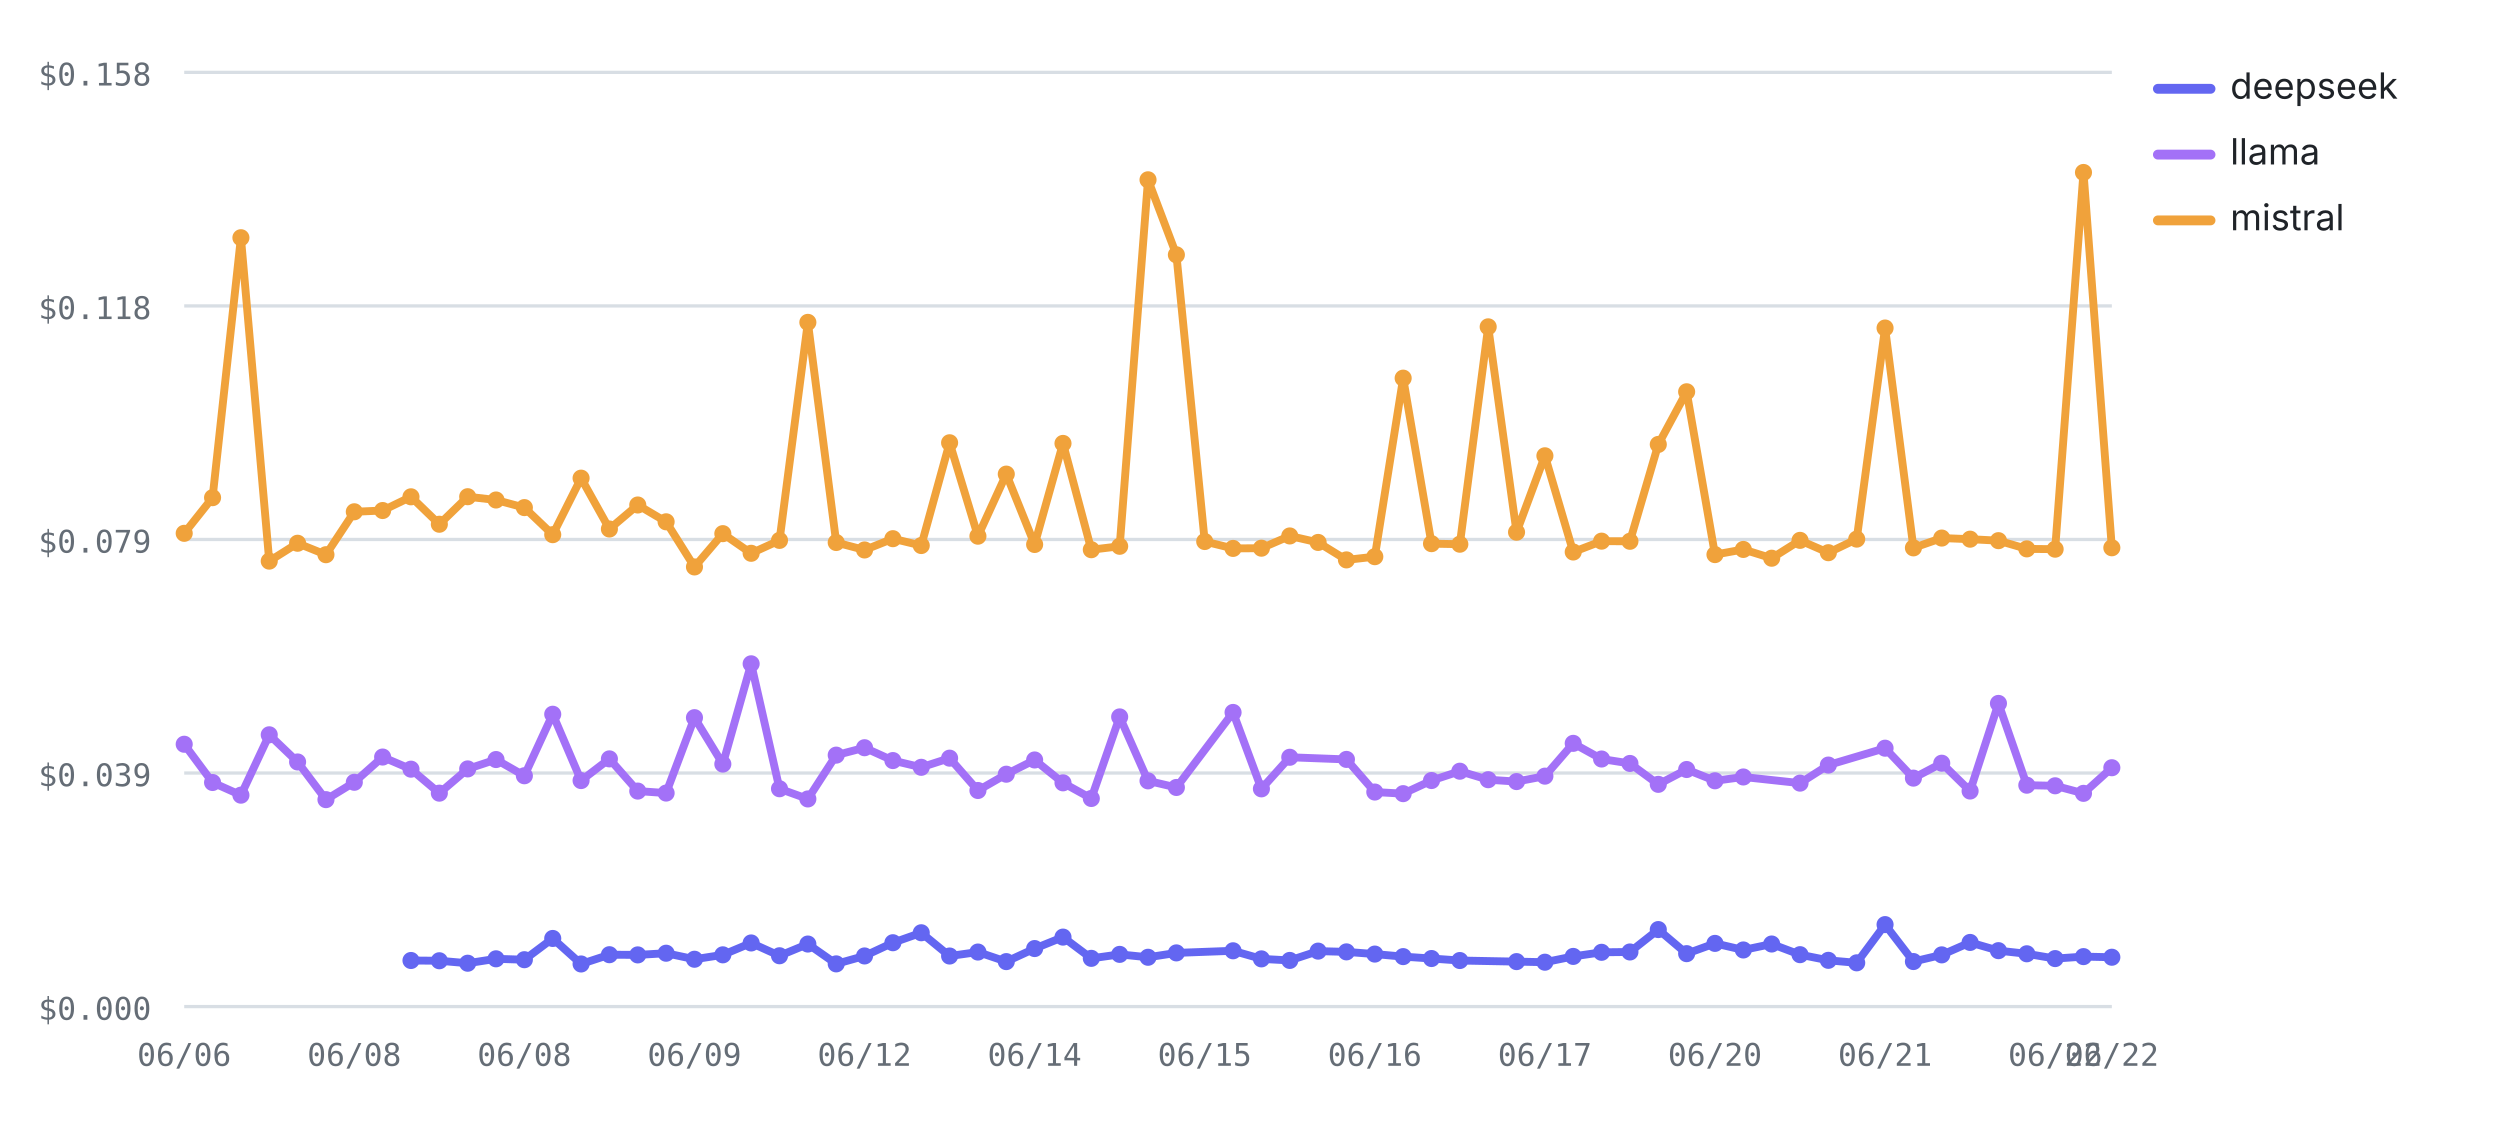
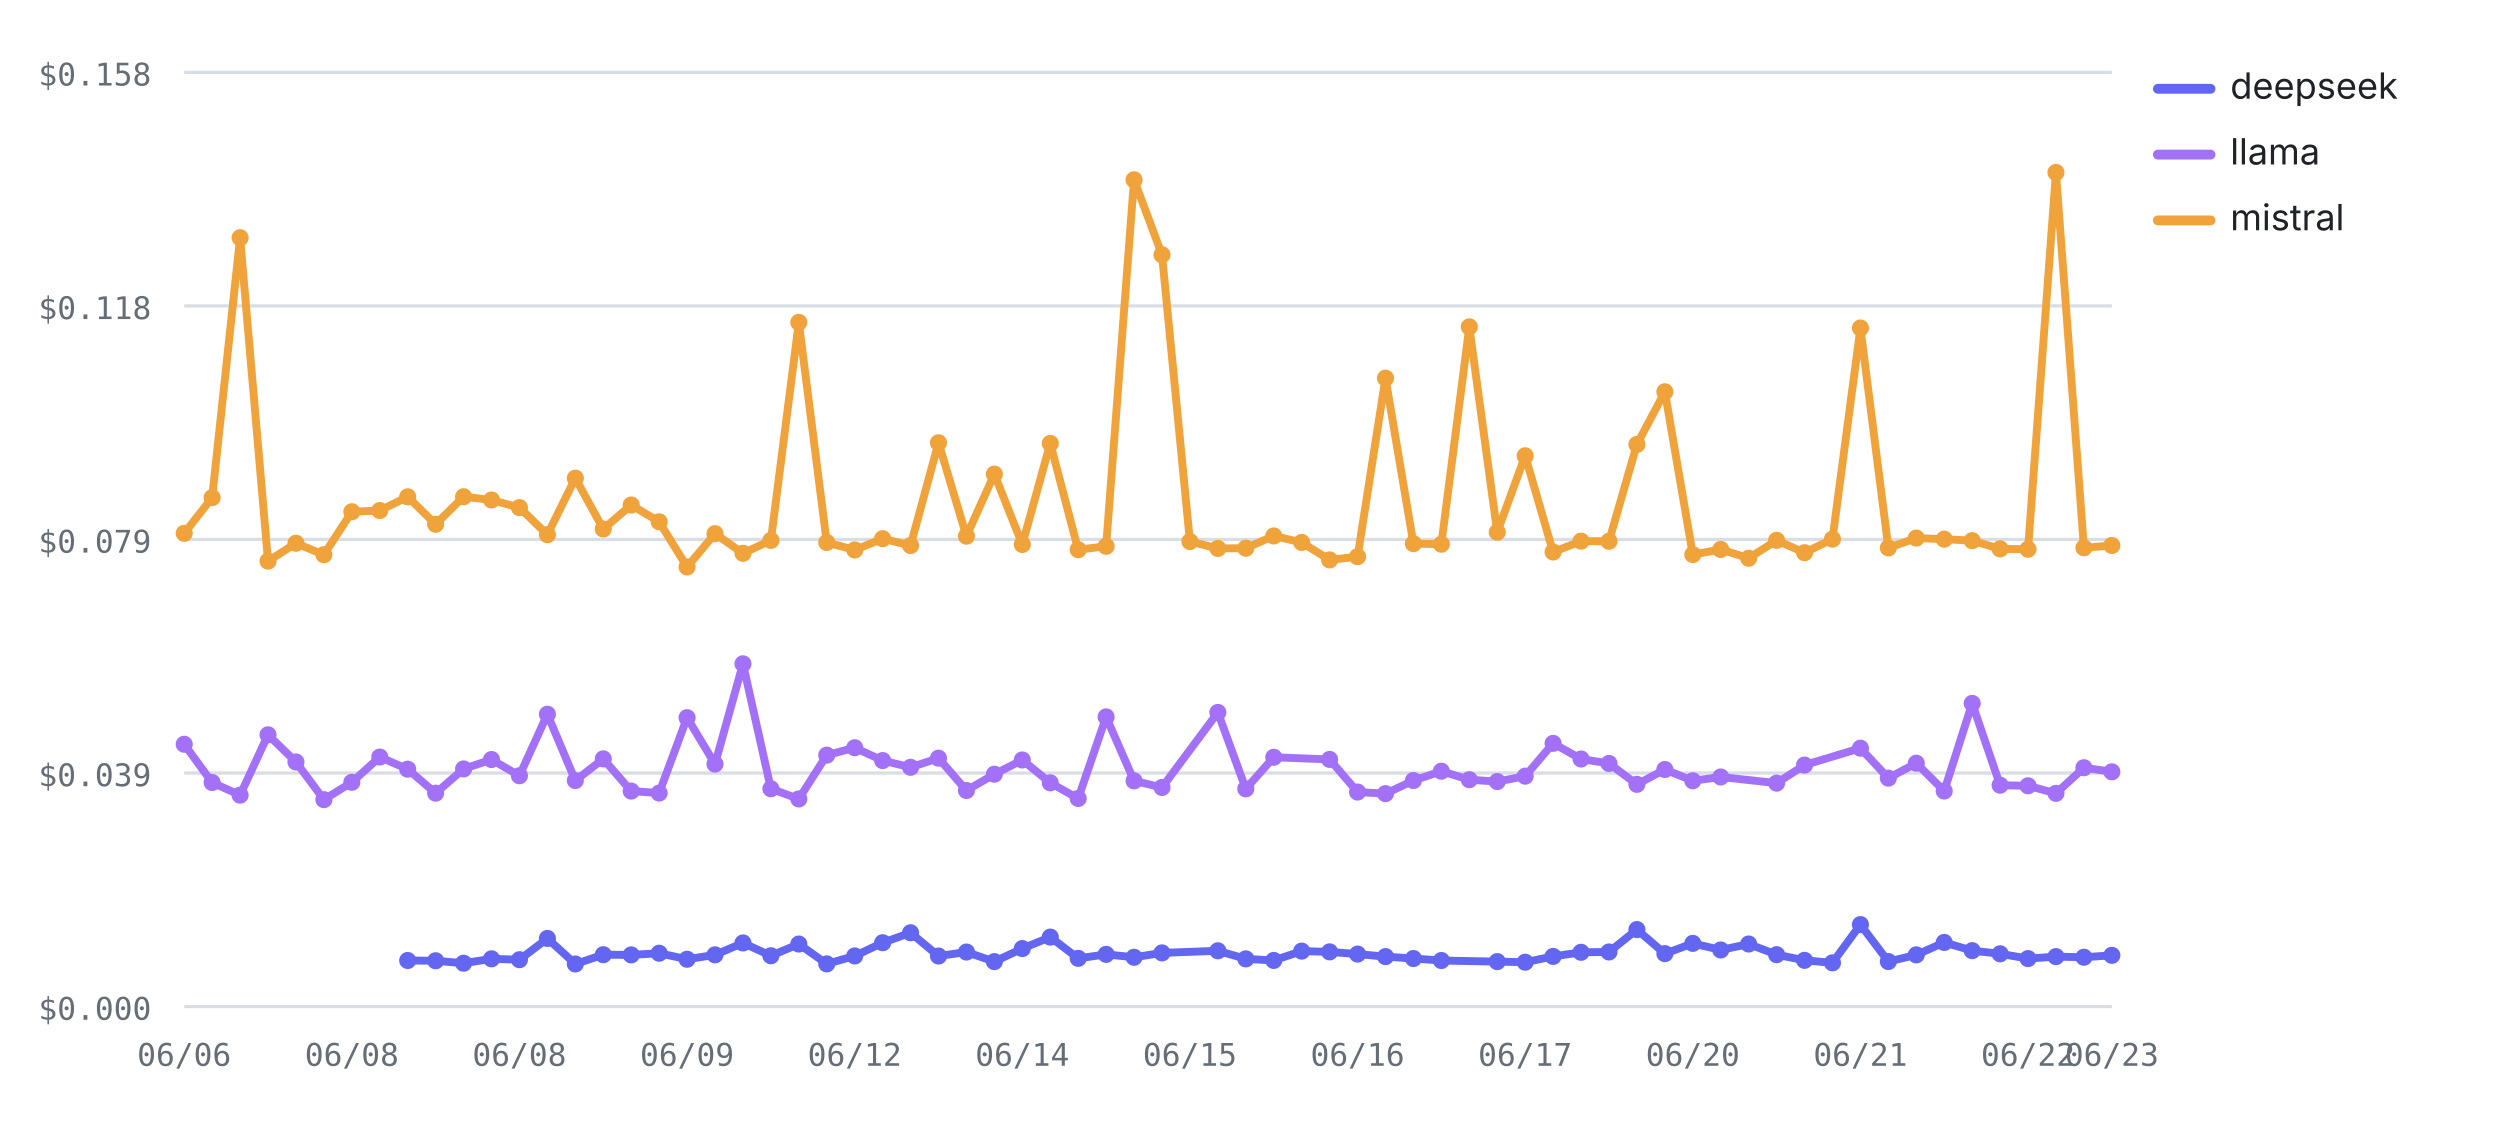
<svg xmlns="http://www.w3.org/2000/svg" viewBox="0 0 760 348" width="760" height="348" role="img" aria-label="Cost per test by provider over runs — mistral highest, deepseek lowest" font-family="-apple-system,BlinkMacSystemFont,'Segoe UI',system-ui,sans-serif">
  <line x1="56" y1="306" x2="642" y2="306" stroke="#d8dee4" stroke-width="1" />
  <text x="46" y="310" font-size="9.5" font-weight="400" text-anchor="end" fill="#656d76" font-family="ui-monospace,SFMono-Regular,Menlo,monospace">$0.000</text>
  <line x1="56" y1="235" x2="642" y2="235" stroke="#d8dee4" stroke-width="1" />
  <text x="46" y="239" font-size="9.5" font-weight="400" text-anchor="end" fill="#656d76" font-family="ui-monospace,SFMono-Regular,Menlo,monospace">$0.039</text>
  <line x1="56" y1="164" x2="642" y2="164" stroke="#d8dee4" stroke-width="1" />
  <text x="46" y="168" font-size="9.5" font-weight="400" text-anchor="end" fill="#656d76" font-family="ui-monospace,SFMono-Regular,Menlo,monospace">$0.079</text>
  <line x1="56" y1="93" x2="642" y2="93" stroke="#d8dee4" stroke-width="1" />
  <text x="46" y="97" font-size="9.5" font-weight="400" text-anchor="end" fill="#656d76" font-family="ui-monospace,SFMono-Regular,Menlo,monospace">$0.118</text>
  <line x1="56" y1="22" x2="642" y2="22" stroke="#d8dee4" stroke-width="1" />
  <text x="46" y="26" font-size="9.5" font-weight="400" text-anchor="end" fill="#656d76" font-family="ui-monospace,SFMono-Regular,Menlo,monospace">$0.158</text>
  <text x="56" y="324" font-size="9.5" font-weight="400" text-anchor="middle" fill="#656d76" font-family="ui-monospace,SFMono-Regular,Menlo,monospace">06/06</text>
-   <text x="107.71" y="324" font-size="9.5" font-weight="400" text-anchor="middle" fill="#656d76" font-family="ui-monospace,SFMono-Regular,Menlo,monospace">06/08</text>
-   <text x="159.41" y="324" font-size="9.5" font-weight="400" text-anchor="middle" fill="#656d76" font-family="ui-monospace,SFMono-Regular,Menlo,monospace">06/08</text>
-   <text x="211.12" y="324" font-size="9.5" font-weight="400" text-anchor="middle" fill="#656d76" font-family="ui-monospace,SFMono-Regular,Menlo,monospace">06/09</text>
-   <text x="262.82" y="324" font-size="9.5" font-weight="400" text-anchor="middle" fill="#656d76" font-family="ui-monospace,SFMono-Regular,Menlo,monospace">06/12</text>
-   <text x="314.53" y="324" font-size="9.5" font-weight="400" text-anchor="middle" fill="#656d76" font-family="ui-monospace,SFMono-Regular,Menlo,monospace">06/14</text>
-   <text x="366.24" y="324" font-size="9.5" font-weight="400" text-anchor="middle" fill="#656d76" font-family="ui-monospace,SFMono-Regular,Menlo,monospace">06/15</text>
-   <text x="417.94" y="324" font-size="9.5" font-weight="400" text-anchor="middle" fill="#656d76" font-family="ui-monospace,SFMono-Regular,Menlo,monospace">06/16</text>
-   <text x="469.65" y="324" font-size="9.5" font-weight="400" text-anchor="middle" fill="#656d76" font-family="ui-monospace,SFMono-Regular,Menlo,monospace">06/17</text>
-   <text x="521.35" y="324" font-size="9.5" font-weight="400" text-anchor="middle" fill="#656d76" font-family="ui-monospace,SFMono-Regular,Menlo,monospace">06/20</text>
-   <text x="573.06" y="324" font-size="9.5" font-weight="400" text-anchor="middle" fill="#656d76" font-family="ui-monospace,SFMono-Regular,Menlo,monospace">06/21</text>
-   <text x="624.76" y="324" font-size="9.5" font-weight="400" text-anchor="middle" fill="#656d76" font-family="ui-monospace,SFMono-Regular,Menlo,monospace">06/22</text>
-   <text x="642" y="324" font-size="9.5" font-weight="400" text-anchor="middle" fill="#656d76" font-family="ui-monospace,SFMono-Regular,Menlo,monospace">06/22</text>
-   <polyline fill="none" stroke="#6366F1" stroke-width="2.4" stroke-linejoin="round" stroke-linecap="round" points="124.94,291.99 133.56,292.07 142.18,292.82 150.79,291.48 159.41,291.75 168.03,285.29 176.65,293.05 185.26,290.23 193.88,290.29 202.5,289.78 211.12,291.61 219.74,290.27 228.35,286.66 236.97,290.55 245.59,286.99 254.21,293.02 262.82,290.61 271.44,286.59 280.06,283.56 288.68,290.63 297.29,289.42 305.91,292.33 314.53,288.36 323.15,284.88 331.76,291.34 340.38,290.13 349,291.01 357.62,289.68 374.85,289.04 383.47,291.5 392.09,291.97 400.71,289.14 409.32,289.37 417.94,290.04 426.56,290.81 435.18,291.39 443.79,292 461.03,292.33 469.65,292.51 478.26,290.75 486.88,289.5 495.5,289.4 504.12,282.59 512.74,289.91 521.35,286.79 529.97,288.79 538.59,286.98 547.21,290.22 555.82,291.94 564.44,292.7 573.06,281.08 581.68,292.31 590.29,290.28 598.91,286.5 607.53,289 616.15,289.95 624.76,291.41 633.38,290.81 642,291" />
-   <circle cx="124.94" cy="291.99" r="2.6" fill="#6366F1" />
-   <circle cx="133.56" cy="292.07" r="2.6" fill="#6366F1" />
-   <circle cx="142.18" cy="292.82" r="2.6" fill="#6366F1" />
-   <circle cx="150.79" cy="291.48" r="2.6" fill="#6366F1" />
-   <circle cx="159.41" cy="291.75" r="2.6" fill="#6366F1" />
-   <circle cx="168.03" cy="285.29" r="2.6" fill="#6366F1" />
-   <circle cx="176.65" cy="293.05" r="2.6" fill="#6366F1" />
-   <circle cx="185.26" cy="290.23" r="2.6" fill="#6366F1" />
-   <circle cx="193.88" cy="290.29" r="2.6" fill="#6366F1" />
-   <circle cx="202.5" cy="289.78" r="2.6" fill="#6366F1" />
-   <circle cx="211.12" cy="291.61" r="2.6" fill="#6366F1" />
-   <circle cx="219.74" cy="290.27" r="2.6" fill="#6366F1" />
-   <circle cx="228.35" cy="286.66" r="2.6" fill="#6366F1" />
-   <circle cx="236.97" cy="290.55" r="2.6" fill="#6366F1" />
-   <circle cx="245.59" cy="286.99" r="2.6" fill="#6366F1" />
-   <circle cx="254.21" cy="293.02" r="2.6" fill="#6366F1" />
-   <circle cx="262.82" cy="290.61" r="2.6" fill="#6366F1" />
-   <circle cx="271.44" cy="286.59" r="2.6" fill="#6366F1" />
-   <circle cx="280.06" cy="283.56" r="2.6" fill="#6366F1" />
-   <circle cx="288.68" cy="290.63" r="2.6" fill="#6366F1" />
-   <circle cx="297.29" cy="289.42" r="2.6" fill="#6366F1" />
-   <circle cx="305.91" cy="292.33" r="2.6" fill="#6366F1" />
-   <circle cx="314.53" cy="288.36" r="2.6" fill="#6366F1" />
-   <circle cx="323.15" cy="284.88" r="2.6" fill="#6366F1" />
-   <circle cx="331.76" cy="291.34" r="2.6" fill="#6366F1" />
-   <circle cx="340.38" cy="290.13" r="2.6" fill="#6366F1" />
-   <circle cx="349" cy="291.01" r="2.6" fill="#6366F1" />
-   <circle cx="357.62" cy="289.68" r="2.6" fill="#6366F1" />
-   <circle cx="374.85" cy="289.04" r="2.6" fill="#6366F1" />
-   <circle cx="383.47" cy="291.5" r="2.6" fill="#6366F1" />
-   <circle cx="392.09" cy="291.97" r="2.6" fill="#6366F1" />
-   <circle cx="400.71" cy="289.14" r="2.6" fill="#6366F1" />
-   <circle cx="409.32" cy="289.37" r="2.6" fill="#6366F1" />
-   <circle cx="417.94" cy="290.04" r="2.6" fill="#6366F1" />
-   <circle cx="426.56" cy="290.81" r="2.6" fill="#6366F1" />
-   <circle cx="435.18" cy="291.39" r="2.6" fill="#6366F1" />
-   <circle cx="443.79" cy="292" r="2.6" fill="#6366F1" />
-   <circle cx="461.03" cy="292.33" r="2.6" fill="#6366F1" />
-   <circle cx="469.65" cy="292.51" r="2.6" fill="#6366F1" />
-   <circle cx="478.26" cy="290.75" r="2.6" fill="#6366F1" />
-   <circle cx="486.88" cy="289.5" r="2.6" fill="#6366F1" />
-   <circle cx="495.5" cy="289.4" r="2.6" fill="#6366F1" />
-   <circle cx="504.12" cy="282.59" r="2.6" fill="#6366F1" />
-   <circle cx="512.74" cy="289.91" r="2.6" fill="#6366F1" />
-   <circle cx="521.35" cy="286.79" r="2.6" fill="#6366F1" />
-   <circle cx="529.97" cy="288.79" r="2.6" fill="#6366F1" />
-   <circle cx="538.59" cy="286.98" r="2.6" fill="#6366F1" />
-   <circle cx="547.21" cy="290.22" r="2.6" fill="#6366F1" />
-   <circle cx="555.82" cy="291.94" r="2.6" fill="#6366F1" />
-   <circle cx="564.44" cy="292.7" r="2.6" fill="#6366F1" />
-   <circle cx="573.06" cy="281.08" r="2.6" fill="#6366F1" />
-   <circle cx="581.68" cy="292.31" r="2.6" fill="#6366F1" />
-   <circle cx="590.29" cy="290.28" r="2.6" fill="#6366F1" />
-   <circle cx="598.91" cy="286.5" r="2.6" fill="#6366F1" />
-   <circle cx="607.53" cy="289" r="2.6" fill="#6366F1" />
-   <circle cx="616.15" cy="289.95" r="2.6" fill="#6366F1" />
-   <circle cx="624.76" cy="291.41" r="2.6" fill="#6366F1" />
-   <circle cx="633.38" cy="290.81" r="2.6" fill="#6366F1" />
-   <circle cx="642" cy="291" r="2.6" fill="#6366F1" />
-   <polyline fill="none" stroke="#A371F7" stroke-width="2.4" stroke-linejoin="round" stroke-linecap="round" points="56,226.25 64.62,237.88 73.24,241.73 81.85,223.38 90.47,231.64 99.09,243.09 107.71,237.81 116.32,230.14 124.94,233.83 133.56,241.12 142.18,233.75 150.79,230.9 159.41,235.83 168.03,217.13 176.65,237.29 185.26,230.7 193.88,240.49 202.5,241.09 211.12,218.17 219.74,232.28 228.35,201.8 236.97,239.78 245.59,242.88 254.21,229.56 262.82,227.31 271.44,231.21 280.06,233.26 288.68,230.48 297.29,240.31 305.91,235.36 314.53,231.03 323.15,237.98 331.76,242.74 340.38,217.94 349,237.38 357.62,239.39 374.85,216.58 383.47,239.81 392.09,230.21 409.32,230.86 417.94,240.78 426.56,241.27 435.18,237.28 443.79,234.45 452.41,237.03 461.03,237.6 469.65,235.95 478.26,225.98 486.88,230.74 495.5,232.09 504.12,238.44 512.74,233.93 521.35,237.36 529.97,236.2 547.21,238.07 555.82,232.58 573.06,227.45 581.68,236.55 590.29,232.02 598.91,240.47 607.53,213.84 616.15,238.7 624.76,238.88 633.38,241.18 642,233.39" />
+   <text x="106.96" y="324" font-size="9.5" font-weight="400" text-anchor="middle" fill="#656d76" font-family="ui-monospace,SFMono-Regular,Menlo,monospace">06/08</text>
+   <text x="157.91" y="324" font-size="9.5" font-weight="400" text-anchor="middle" fill="#656d76" font-family="ui-monospace,SFMono-Regular,Menlo,monospace">06/08</text>
+   <text x="208.87" y="324" font-size="9.5" font-weight="400" text-anchor="middle" fill="#656d76" font-family="ui-monospace,SFMono-Regular,Menlo,monospace">06/09</text>
+   <text x="259.83" y="324" font-size="9.5" font-weight="400" text-anchor="middle" fill="#656d76" font-family="ui-monospace,SFMono-Regular,Menlo,monospace">06/12</text>
+   <text x="310.78" y="324" font-size="9.5" font-weight="400" text-anchor="middle" fill="#656d76" font-family="ui-monospace,SFMono-Regular,Menlo,monospace">06/14</text>
+   <text x="361.74" y="324" font-size="9.5" font-weight="400" text-anchor="middle" fill="#656d76" font-family="ui-monospace,SFMono-Regular,Menlo,monospace">06/15</text>
+   <text x="412.7" y="324" font-size="9.5" font-weight="400" text-anchor="middle" fill="#656d76" font-family="ui-monospace,SFMono-Regular,Menlo,monospace">06/16</text>
+   <text x="463.65" y="324" font-size="9.5" font-weight="400" text-anchor="middle" fill="#656d76" font-family="ui-monospace,SFMono-Regular,Menlo,monospace">06/17</text>
+   <text x="514.61" y="324" font-size="9.5" font-weight="400" text-anchor="middle" fill="#656d76" font-family="ui-monospace,SFMono-Regular,Menlo,monospace">06/20</text>
+   <text x="565.57" y="324" font-size="9.5" font-weight="400" text-anchor="middle" fill="#656d76" font-family="ui-monospace,SFMono-Regular,Menlo,monospace">06/21</text>
+   <text x="616.52" y="324" font-size="9.5" font-weight="400" text-anchor="middle" fill="#656d76" font-family="ui-monospace,SFMono-Regular,Menlo,monospace">06/22</text>
+   <text x="642" y="324" font-size="9.5" font-weight="400" text-anchor="middle" fill="#656d76" font-family="ui-monospace,SFMono-Regular,Menlo,monospace">06/23</text>
+   <polyline fill="none" stroke="#6366F1" stroke-width="2.4" stroke-linejoin="round" stroke-linecap="round" points="123.94,291.99 132.43,292.07 140.93,292.82 149.42,291.48 157.91,291.75 166.41,285.29 174.9,293.05 183.39,290.23 191.88,290.29 200.38,289.78 208.87,291.61 217.36,290.27 225.86,286.66 234.35,290.55 242.84,286.99 251.33,293.02 259.83,290.61 268.32,286.59 276.81,283.56 285.3,290.63 293.8,289.42 302.29,292.33 310.78,288.36 319.28,284.88 327.77,291.34 336.26,290.13 344.75,291.01 353.25,289.68 370.23,289.04 378.72,291.5 387.22,291.97 395.71,289.14 404.2,289.37 412.7,290.04 421.19,290.81 429.68,291.39 438.17,292 455.16,292.33 463.65,292.51 472.14,290.75 480.64,289.5 489.13,289.4 497.62,282.59 506.12,289.91 514.61,286.79 523.1,288.79 531.59,286.98 540.09,290.22 548.58,291.94 557.07,292.7 565.57,281.08 574.06,292.31 582.55,290.28 591.04,286.5 599.54,289 608.03,289.95 616.52,291.41 625.01,290.81 633.51,291 642,290.42" />
+   <circle cx="123.94" cy="291.99" r="2.6" fill="#6366F1" />
+   <circle cx="132.43" cy="292.07" r="2.6" fill="#6366F1" />
+   <circle cx="140.93" cy="292.82" r="2.6" fill="#6366F1" />
+   <circle cx="149.42" cy="291.48" r="2.6" fill="#6366F1" />
+   <circle cx="157.91" cy="291.75" r="2.6" fill="#6366F1" />
+   <circle cx="166.41" cy="285.29" r="2.6" fill="#6366F1" />
+   <circle cx="174.9" cy="293.05" r="2.6" fill="#6366F1" />
+   <circle cx="183.39" cy="290.23" r="2.6" fill="#6366F1" />
+   <circle cx="191.88" cy="290.29" r="2.6" fill="#6366F1" />
+   <circle cx="200.38" cy="289.78" r="2.6" fill="#6366F1" />
+   <circle cx="208.87" cy="291.61" r="2.6" fill="#6366F1" />
+   <circle cx="217.36" cy="290.27" r="2.6" fill="#6366F1" />
+   <circle cx="225.86" cy="286.66" r="2.6" fill="#6366F1" />
+   <circle cx="234.35" cy="290.55" r="2.6" fill="#6366F1" />
+   <circle cx="242.84" cy="286.99" r="2.6" fill="#6366F1" />
+   <circle cx="251.33" cy="293.02" r="2.6" fill="#6366F1" />
+   <circle cx="259.83" cy="290.61" r="2.6" fill="#6366F1" />
+   <circle cx="268.32" cy="286.59" r="2.6" fill="#6366F1" />
+   <circle cx="276.81" cy="283.56" r="2.6" fill="#6366F1" />
+   <circle cx="285.3" cy="290.63" r="2.6" fill="#6366F1" />
+   <circle cx="293.8" cy="289.42" r="2.6" fill="#6366F1" />
+   <circle cx="302.29" cy="292.33" r="2.6" fill="#6366F1" />
+   <circle cx="310.78" cy="288.36" r="2.6" fill="#6366F1" />
+   <circle cx="319.28" cy="284.88" r="2.6" fill="#6366F1" />
+   <circle cx="327.77" cy="291.34" r="2.6" fill="#6366F1" />
+   <circle cx="336.26" cy="290.13" r="2.6" fill="#6366F1" />
+   <circle cx="344.75" cy="291.01" r="2.6" fill="#6366F1" />
+   <circle cx="353.25" cy="289.68" r="2.6" fill="#6366F1" />
+   <circle cx="370.23" cy="289.04" r="2.6" fill="#6366F1" />
+   <circle cx="378.72" cy="291.5" r="2.6" fill="#6366F1" />
+   <circle cx="387.22" cy="291.97" r="2.6" fill="#6366F1" />
+   <circle cx="395.71" cy="289.14" r="2.6" fill="#6366F1" />
+   <circle cx="404.2" cy="289.37" r="2.6" fill="#6366F1" />
+   <circle cx="412.7" cy="290.04" r="2.6" fill="#6366F1" />
+   <circle cx="421.19" cy="290.81" r="2.6" fill="#6366F1" />
+   <circle cx="429.68" cy="291.39" r="2.6" fill="#6366F1" />
+   <circle cx="438.17" cy="292" r="2.6" fill="#6366F1" />
+   <circle cx="455.16" cy="292.33" r="2.6" fill="#6366F1" />
+   <circle cx="463.65" cy="292.51" r="2.6" fill="#6366F1" />
+   <circle cx="472.14" cy="290.75" r="2.6" fill="#6366F1" />
+   <circle cx="480.64" cy="289.5" r="2.6" fill="#6366F1" />
+   <circle cx="489.13" cy="289.4" r="2.6" fill="#6366F1" />
+   <circle cx="497.62" cy="282.59" r="2.6" fill="#6366F1" />
+   <circle cx="506.12" cy="289.91" r="2.6" fill="#6366F1" />
+   <circle cx="514.61" cy="286.79" r="2.6" fill="#6366F1" />
+   <circle cx="523.1" cy="288.79" r="2.6" fill="#6366F1" />
+   <circle cx="531.59" cy="286.98" r="2.6" fill="#6366F1" />
+   <circle cx="540.09" cy="290.22" r="2.6" fill="#6366F1" />
+   <circle cx="548.58" cy="291.94" r="2.6" fill="#6366F1" />
+   <circle cx="557.07" cy="292.7" r="2.6" fill="#6366F1" />
+   <circle cx="565.57" cy="281.08" r="2.6" fill="#6366F1" />
+   <circle cx="574.06" cy="292.31" r="2.6" fill="#6366F1" />
+   <circle cx="582.55" cy="290.28" r="2.6" fill="#6366F1" />
+   <circle cx="591.04" cy="286.5" r="2.6" fill="#6366F1" />
+   <circle cx="599.54" cy="289" r="2.6" fill="#6366F1" />
+   <circle cx="608.03" cy="289.95" r="2.6" fill="#6366F1" />
+   <circle cx="616.52" cy="291.41" r="2.6" fill="#6366F1" />
+   <circle cx="625.01" cy="290.81" r="2.6" fill="#6366F1" />
+   <circle cx="633.51" cy="291" r="2.6" fill="#6366F1" />
+   <circle cx="642" cy="290.42" r="2.6" fill="#6366F1" />
+   <polyline fill="none" stroke="#A371F7" stroke-width="2.4" stroke-linejoin="round" stroke-linecap="round" points="56,226.25 64.49,237.88 72.99,241.73 81.48,223.38 89.97,231.64 98.46,243.09 106.96,237.81 115.45,230.14 123.94,233.83 132.43,241.12 140.93,233.75 149.42,230.9 157.91,235.83 166.41,217.13 174.9,237.29 183.39,230.7 191.88,240.49 200.38,241.09 208.87,218.17 217.36,232.28 225.86,201.8 234.35,239.78 242.84,242.88 251.33,229.56 259.83,227.31 268.32,231.21 276.81,233.26 285.3,230.48 293.8,240.31 302.29,235.36 310.78,231.03 319.28,237.98 327.77,242.74 336.26,217.94 344.75,237.38 353.25,239.39 370.23,216.58 378.72,239.81 387.22,230.21 404.2,230.86 412.7,240.78 421.19,241.27 429.68,237.28 438.17,234.45 446.67,237.03 455.16,237.6 463.65,235.95 472.14,225.98 480.64,230.74 489.13,232.09 497.62,238.44 506.12,233.93 514.61,237.36 523.1,236.2 540.09,238.07 548.58,232.58 565.57,227.45 574.06,236.55 582.55,232.02 591.04,240.47 599.54,213.84 608.03,238.7 616.52,238.88 625.01,241.18 633.51,233.39 642,234.63" />
  <circle cx="56" cy="226.25" r="2.6" fill="#A371F7" />
-   <circle cx="64.62" cy="237.88" r="2.6" fill="#A371F7" />
-   <circle cx="73.24" cy="241.73" r="2.6" fill="#A371F7" />
-   <circle cx="81.85" cy="223.38" r="2.6" fill="#A371F7" />
-   <circle cx="90.47" cy="231.64" r="2.6" fill="#A371F7" />
-   <circle cx="99.09" cy="243.09" r="2.6" fill="#A371F7" />
-   <circle cx="107.71" cy="237.81" r="2.6" fill="#A371F7" />
-   <circle cx="116.32" cy="230.14" r="2.6" fill="#A371F7" />
-   <circle cx="124.94" cy="233.83" r="2.6" fill="#A371F7" />
-   <circle cx="133.56" cy="241.12" r="2.6" fill="#A371F7" />
-   <circle cx="142.18" cy="233.75" r="2.6" fill="#A371F7" />
-   <circle cx="150.79" cy="230.9" r="2.6" fill="#A371F7" />
-   <circle cx="159.41" cy="235.83" r="2.6" fill="#A371F7" />
-   <circle cx="168.03" cy="217.13" r="2.6" fill="#A371F7" />
-   <circle cx="176.65" cy="237.29" r="2.6" fill="#A371F7" />
-   <circle cx="185.26" cy="230.7" r="2.6" fill="#A371F7" />
-   <circle cx="193.88" cy="240.49" r="2.6" fill="#A371F7" />
-   <circle cx="202.5" cy="241.09" r="2.6" fill="#A371F7" />
-   <circle cx="211.12" cy="218.17" r="2.6" fill="#A371F7" />
-   <circle cx="219.74" cy="232.28" r="2.6" fill="#A371F7" />
-   <circle cx="228.35" cy="201.8" r="2.6" fill="#A371F7" />
-   <circle cx="236.97" cy="239.78" r="2.6" fill="#A371F7" />
-   <circle cx="245.59" cy="242.88" r="2.6" fill="#A371F7" />
-   <circle cx="254.21" cy="229.56" r="2.6" fill="#A371F7" />
-   <circle cx="262.82" cy="227.31" r="2.6" fill="#A371F7" />
-   <circle cx="271.44" cy="231.21" r="2.6" fill="#A371F7" />
-   <circle cx="280.06" cy="233.26" r="2.6" fill="#A371F7" />
-   <circle cx="288.68" cy="230.48" r="2.6" fill="#A371F7" />
-   <circle cx="297.29" cy="240.31" r="2.6" fill="#A371F7" />
-   <circle cx="305.91" cy="235.36" r="2.6" fill="#A371F7" />
-   <circle cx="314.53" cy="231.03" r="2.6" fill="#A371F7" />
-   <circle cx="323.15" cy="237.98" r="2.6" fill="#A371F7" />
-   <circle cx="331.76" cy="242.74" r="2.6" fill="#A371F7" />
-   <circle cx="340.38" cy="217.94" r="2.6" fill="#A371F7" />
-   <circle cx="349" cy="237.38" r="2.6" fill="#A371F7" />
-   <circle cx="357.62" cy="239.39" r="2.6" fill="#A371F7" />
-   <circle cx="374.85" cy="216.58" r="2.6" fill="#A371F7" />
-   <circle cx="383.47" cy="239.81" r="2.6" fill="#A371F7" />
-   <circle cx="392.09" cy="230.21" r="2.6" fill="#A371F7" />
-   <circle cx="409.32" cy="230.86" r="2.6" fill="#A371F7" />
-   <circle cx="417.94" cy="240.78" r="2.6" fill="#A371F7" />
-   <circle cx="426.56" cy="241.27" r="2.6" fill="#A371F7" />
-   <circle cx="435.18" cy="237.28" r="2.6" fill="#A371F7" />
-   <circle cx="443.79" cy="234.45" r="2.6" fill="#A371F7" />
-   <circle cx="452.41" cy="237.03" r="2.6" fill="#A371F7" />
-   <circle cx="461.03" cy="237.6" r="2.6" fill="#A371F7" />
-   <circle cx="469.65" cy="235.95" r="2.6" fill="#A371F7" />
-   <circle cx="478.26" cy="225.98" r="2.6" fill="#A371F7" />
-   <circle cx="486.88" cy="230.74" r="2.6" fill="#A371F7" />
-   <circle cx="495.5" cy="232.09" r="2.6" fill="#A371F7" />
-   <circle cx="504.12" cy="238.44" r="2.6" fill="#A371F7" />
-   <circle cx="512.74" cy="233.93" r="2.6" fill="#A371F7" />
-   <circle cx="521.35" cy="237.36" r="2.6" fill="#A371F7" />
-   <circle cx="529.97" cy="236.2" r="2.6" fill="#A371F7" />
-   <circle cx="547.21" cy="238.07" r="2.6" fill="#A371F7" />
-   <circle cx="555.82" cy="232.58" r="2.6" fill="#A371F7" />
-   <circle cx="573.06" cy="227.45" r="2.6" fill="#A371F7" />
-   <circle cx="581.68" cy="236.55" r="2.6" fill="#A371F7" />
-   <circle cx="590.29" cy="232.02" r="2.6" fill="#A371F7" />
-   <circle cx="598.91" cy="240.47" r="2.6" fill="#A371F7" />
-   <circle cx="607.53" cy="213.84" r="2.6" fill="#A371F7" />
-   <circle cx="616.15" cy="238.7" r="2.6" fill="#A371F7" />
-   <circle cx="624.76" cy="238.88" r="2.6" fill="#A371F7" />
-   <circle cx="633.38" cy="241.18" r="2.6" fill="#A371F7" />
-   <circle cx="642" cy="233.39" r="2.6" fill="#A371F7" />
-   <polyline fill="none" stroke="#F0A23B" stroke-width="2.4" stroke-linejoin="round" stroke-linecap="round" points="56,162.13 64.62,151.29 73.24,72.27 81.85,170.58 90.47,165.15 99.09,168.63 107.71,155.58 116.32,155.2 124.94,151.03 133.56,159.37 142.18,151 150.79,152 159.41,154.31 168.03,162.54 176.65,145.36 185.26,160.82 193.88,153.52 202.5,158.63 211.12,172.35 219.74,162.23 228.35,168.2 236.97,164.28 245.59,98 254.21,164.92 262.82,167.19 271.44,163.76 280.06,165.84 288.68,134.6 297.29,163 305.91,144.13 314.53,165.52 323.15,134.8 331.76,167.11 340.38,166.07 349,54.66 357.62,77.46 366.24,164.62 374.85,166.72 383.47,166.65 392.09,162.93 400.71,164.9 409.32,170.21 417.94,169.23 426.56,114.96 435.18,165.27 443.79,165.44 452.41,99.36 461.03,161.79 469.65,138.56 478.26,167.81 486.88,164.51 495.5,164.55 504.12,135.11 512.74,119.1 521.35,168.6 529.97,167.03 538.59,169.7 547.21,164.27 555.82,168.02 564.44,163.89 573.06,99.72 581.68,166.55 590.29,163.57 598.91,163.91 607.53,164.36 616.15,166.86 624.76,166.95 633.38,52.43 642,166.52" />
+   <circle cx="64.49" cy="237.88" r="2.6" fill="#A371F7" />
+   <circle cx="72.99" cy="241.73" r="2.6" fill="#A371F7" />
+   <circle cx="81.48" cy="223.38" r="2.6" fill="#A371F7" />
+   <circle cx="89.97" cy="231.64" r="2.6" fill="#A371F7" />
+   <circle cx="98.46" cy="243.09" r="2.6" fill="#A371F7" />
+   <circle cx="106.96" cy="237.81" r="2.6" fill="#A371F7" />
+   <circle cx="115.45" cy="230.14" r="2.6" fill="#A371F7" />
+   <circle cx="123.94" cy="233.83" r="2.6" fill="#A371F7" />
+   <circle cx="132.43" cy="241.12" r="2.6" fill="#A371F7" />
+   <circle cx="140.93" cy="233.75" r="2.6" fill="#A371F7" />
+   <circle cx="149.42" cy="230.9" r="2.6" fill="#A371F7" />
+   <circle cx="157.91" cy="235.83" r="2.6" fill="#A371F7" />
+   <circle cx="166.41" cy="217.13" r="2.6" fill="#A371F7" />
+   <circle cx="174.9" cy="237.29" r="2.6" fill="#A371F7" />
+   <circle cx="183.39" cy="230.7" r="2.6" fill="#A371F7" />
+   <circle cx="191.88" cy="240.49" r="2.6" fill="#A371F7" />
+   <circle cx="200.38" cy="241.09" r="2.6" fill="#A371F7" />
+   <circle cx="208.87" cy="218.17" r="2.6" fill="#A371F7" />
+   <circle cx="217.36" cy="232.28" r="2.6" fill="#A371F7" />
+   <circle cx="225.86" cy="201.8" r="2.6" fill="#A371F7" />
+   <circle cx="234.35" cy="239.78" r="2.6" fill="#A371F7" />
+   <circle cx="242.84" cy="242.88" r="2.6" fill="#A371F7" />
+   <circle cx="251.33" cy="229.56" r="2.6" fill="#A371F7" />
+   <circle cx="259.83" cy="227.31" r="2.6" fill="#A371F7" />
+   <circle cx="268.32" cy="231.21" r="2.6" fill="#A371F7" />
+   <circle cx="276.81" cy="233.26" r="2.6" fill="#A371F7" />
+   <circle cx="285.3" cy="230.48" r="2.6" fill="#A371F7" />
+   <circle cx="293.8" cy="240.31" r="2.6" fill="#A371F7" />
+   <circle cx="302.29" cy="235.36" r="2.6" fill="#A371F7" />
+   <circle cx="310.78" cy="231.03" r="2.6" fill="#A371F7" />
+   <circle cx="319.28" cy="237.98" r="2.6" fill="#A371F7" />
+   <circle cx="327.77" cy="242.74" r="2.6" fill="#A371F7" />
+   <circle cx="336.26" cy="217.94" r="2.6" fill="#A371F7" />
+   <circle cx="344.75" cy="237.38" r="2.6" fill="#A371F7" />
+   <circle cx="353.25" cy="239.39" r="2.6" fill="#A371F7" />
+   <circle cx="370.23" cy="216.58" r="2.6" fill="#A371F7" />
+   <circle cx="378.72" cy="239.81" r="2.6" fill="#A371F7" />
+   <circle cx="387.22" cy="230.21" r="2.6" fill="#A371F7" />
+   <circle cx="404.2" cy="230.86" r="2.6" fill="#A371F7" />
+   <circle cx="412.7" cy="240.78" r="2.6" fill="#A371F7" />
+   <circle cx="421.19" cy="241.27" r="2.6" fill="#A371F7" />
+   <circle cx="429.68" cy="237.28" r="2.6" fill="#A371F7" />
+   <circle cx="438.17" cy="234.45" r="2.6" fill="#A371F7" />
+   <circle cx="446.67" cy="237.03" r="2.6" fill="#A371F7" />
+   <circle cx="455.16" cy="237.6" r="2.6" fill="#A371F7" />
+   <circle cx="463.65" cy="235.95" r="2.6" fill="#A371F7" />
+   <circle cx="472.14" cy="225.98" r="2.6" fill="#A371F7" />
+   <circle cx="480.64" cy="230.74" r="2.6" fill="#A371F7" />
+   <circle cx="489.13" cy="232.09" r="2.6" fill="#A371F7" />
+   <circle cx="497.62" cy="238.44" r="2.6" fill="#A371F7" />
+   <circle cx="506.12" cy="233.93" r="2.6" fill="#A371F7" />
+   <circle cx="514.61" cy="237.36" r="2.6" fill="#A371F7" />
+   <circle cx="523.1" cy="236.2" r="2.6" fill="#A371F7" />
+   <circle cx="540.09" cy="238.07" r="2.6" fill="#A371F7" />
+   <circle cx="548.58" cy="232.58" r="2.6" fill="#A371F7" />
+   <circle cx="565.57" cy="227.45" r="2.6" fill="#A371F7" />
+   <circle cx="574.06" cy="236.55" r="2.6" fill="#A371F7" />
+   <circle cx="582.55" cy="232.02" r="2.6" fill="#A371F7" />
+   <circle cx="591.04" cy="240.47" r="2.6" fill="#A371F7" />
+   <circle cx="599.54" cy="213.84" r="2.6" fill="#A371F7" />
+   <circle cx="608.03" cy="238.7" r="2.6" fill="#A371F7" />
+   <circle cx="616.52" cy="238.88" r="2.6" fill="#A371F7" />
+   <circle cx="625.01" cy="241.18" r="2.6" fill="#A371F7" />
+   <circle cx="633.51" cy="233.39" r="2.6" fill="#A371F7" />
+   <circle cx="642" cy="234.63" r="2.6" fill="#A371F7" />
+   <polyline fill="none" stroke="#F0A23B" stroke-width="2.4" stroke-linejoin="round" stroke-linecap="round" points="56,162.13 64.49,151.29 72.99,72.27 81.48,170.58 89.97,165.15 98.46,168.63 106.96,155.58 115.45,155.2 123.94,151.03 132.43,159.37 140.93,151 149.42,152 157.91,154.31 166.41,162.54 174.9,145.36 183.39,160.82 191.88,153.52 200.38,158.63 208.87,172.35 217.36,162.23 225.86,168.2 234.35,164.28 242.84,98 251.33,164.92 259.83,167.19 268.32,163.76 276.81,165.84 285.3,134.6 293.8,163 302.29,144.13 310.78,165.52 319.28,134.8 327.77,167.11 336.26,166.07 344.75,54.66 353.25,77.46 361.74,164.62 370.23,166.72 378.72,166.65 387.22,162.93 395.71,164.9 404.2,170.21 412.7,169.23 421.19,114.96 429.68,165.27 438.17,165.44 446.67,99.36 455.16,161.79 463.65,138.56 472.14,167.81 480.64,164.51 489.13,164.55 497.62,135.11 506.12,119.1 514.61,168.6 523.1,167.03 531.59,169.7 540.09,164.27 548.58,168.02 557.07,163.89 565.57,99.72 574.06,166.55 582.55,163.57 591.04,163.91 599.54,164.36 608.03,166.86 616.52,166.95 625.01,52.43 633.51,166.52 642,165.82" />
  <circle cx="56" cy="162.13" r="2.6" fill="#F0A23B" />
-   <circle cx="64.62" cy="151.29" r="2.6" fill="#F0A23B" />
-   <circle cx="73.24" cy="72.27" r="2.6" fill="#F0A23B" />
-   <circle cx="81.85" cy="170.58" r="2.6" fill="#F0A23B" />
-   <circle cx="90.47" cy="165.15" r="2.6" fill="#F0A23B" />
-   <circle cx="99.09" cy="168.63" r="2.6" fill="#F0A23B" />
-   <circle cx="107.71" cy="155.58" r="2.6" fill="#F0A23B" />
-   <circle cx="116.32" cy="155.2" r="2.6" fill="#F0A23B" />
-   <circle cx="124.94" cy="151.03" r="2.6" fill="#F0A23B" />
-   <circle cx="133.56" cy="159.37" r="2.6" fill="#F0A23B" />
-   <circle cx="142.18" cy="151" r="2.6" fill="#F0A23B" />
-   <circle cx="150.79" cy="152" r="2.6" fill="#F0A23B" />
-   <circle cx="159.41" cy="154.31" r="2.6" fill="#F0A23B" />
-   <circle cx="168.03" cy="162.54" r="2.6" fill="#F0A23B" />
-   <circle cx="176.65" cy="145.36" r="2.6" fill="#F0A23B" />
-   <circle cx="185.26" cy="160.82" r="2.6" fill="#F0A23B" />
-   <circle cx="193.88" cy="153.52" r="2.6" fill="#F0A23B" />
-   <circle cx="202.5" cy="158.63" r="2.6" fill="#F0A23B" />
-   <circle cx="211.12" cy="172.35" r="2.6" fill="#F0A23B" />
-   <circle cx="219.74" cy="162.23" r="2.6" fill="#F0A23B" />
-   <circle cx="228.35" cy="168.2" r="2.6" fill="#F0A23B" />
-   <circle cx="236.97" cy="164.28" r="2.6" fill="#F0A23B" />
-   <circle cx="245.59" cy="98" r="2.6" fill="#F0A23B" />
-   <circle cx="254.21" cy="164.92" r="2.6" fill="#F0A23B" />
-   <circle cx="262.82" cy="167.19" r="2.6" fill="#F0A23B" />
-   <circle cx="271.44" cy="163.76" r="2.6" fill="#F0A23B" />
-   <circle cx="280.06" cy="165.84" r="2.6" fill="#F0A23B" />
-   <circle cx="288.68" cy="134.6" r="2.6" fill="#F0A23B" />
-   <circle cx="297.29" cy="163" r="2.6" fill="#F0A23B" />
-   <circle cx="305.91" cy="144.13" r="2.6" fill="#F0A23B" />
-   <circle cx="314.53" cy="165.52" r="2.6" fill="#F0A23B" />
-   <circle cx="323.15" cy="134.8" r="2.6" fill="#F0A23B" />
-   <circle cx="331.76" cy="167.11" r="2.6" fill="#F0A23B" />
-   <circle cx="340.38" cy="166.07" r="2.6" fill="#F0A23B" />
-   <circle cx="349" cy="54.66" r="2.6" fill="#F0A23B" />
-   <circle cx="357.62" cy="77.46" r="2.6" fill="#F0A23B" />
-   <circle cx="366.24" cy="164.62" r="2.6" fill="#F0A23B" />
-   <circle cx="374.85" cy="166.72" r="2.6" fill="#F0A23B" />
-   <circle cx="383.47" cy="166.65" r="2.6" fill="#F0A23B" />
-   <circle cx="392.09" cy="162.93" r="2.6" fill="#F0A23B" />
-   <circle cx="400.71" cy="164.9" r="2.6" fill="#F0A23B" />
-   <circle cx="409.32" cy="170.21" r="2.6" fill="#F0A23B" />
-   <circle cx="417.94" cy="169.23" r="2.6" fill="#F0A23B" />
-   <circle cx="426.56" cy="114.96" r="2.6" fill="#F0A23B" />
-   <circle cx="435.18" cy="165.27" r="2.6" fill="#F0A23B" />
-   <circle cx="443.79" cy="165.44" r="2.6" fill="#F0A23B" />
-   <circle cx="452.41" cy="99.36" r="2.6" fill="#F0A23B" />
-   <circle cx="461.03" cy="161.79" r="2.6" fill="#F0A23B" />
-   <circle cx="469.65" cy="138.56" r="2.6" fill="#F0A23B" />
-   <circle cx="478.26" cy="167.81" r="2.6" fill="#F0A23B" />
-   <circle cx="486.88" cy="164.51" r="2.6" fill="#F0A23B" />
-   <circle cx="495.5" cy="164.55" r="2.6" fill="#F0A23B" />
-   <circle cx="504.12" cy="135.11" r="2.6" fill="#F0A23B" />
-   <circle cx="512.74" cy="119.1" r="2.6" fill="#F0A23B" />
-   <circle cx="521.35" cy="168.6" r="2.6" fill="#F0A23B" />
-   <circle cx="529.97" cy="167.03" r="2.6" fill="#F0A23B" />
-   <circle cx="538.59" cy="169.7" r="2.6" fill="#F0A23B" />
-   <circle cx="547.21" cy="164.27" r="2.6" fill="#F0A23B" />
-   <circle cx="555.82" cy="168.02" r="2.6" fill="#F0A23B" />
-   <circle cx="564.44" cy="163.89" r="2.6" fill="#F0A23B" />
-   <circle cx="573.06" cy="99.72" r="2.6" fill="#F0A23B" />
-   <circle cx="581.68" cy="166.55" r="2.6" fill="#F0A23B" />
-   <circle cx="590.29" cy="163.57" r="2.6" fill="#F0A23B" />
-   <circle cx="598.91" cy="163.91" r="2.6" fill="#F0A23B" />
-   <circle cx="607.53" cy="164.36" r="2.6" fill="#F0A23B" />
-   <circle cx="616.15" cy="166.86" r="2.6" fill="#F0A23B" />
-   <circle cx="624.76" cy="166.95" r="2.6" fill="#F0A23B" />
-   <circle cx="633.38" cy="52.43" r="2.6" fill="#F0A23B" />
-   <circle cx="642" cy="166.52" r="2.6" fill="#F0A23B" />
+   <circle cx="64.49" cy="151.29" r="2.6" fill="#F0A23B" />
+   <circle cx="72.99" cy="72.27" r="2.6" fill="#F0A23B" />
+   <circle cx="81.48" cy="170.58" r="2.6" fill="#F0A23B" />
+   <circle cx="89.97" cy="165.15" r="2.6" fill="#F0A23B" />
+   <circle cx="98.46" cy="168.63" r="2.6" fill="#F0A23B" />
+   <circle cx="106.96" cy="155.58" r="2.6" fill="#F0A23B" />
+   <circle cx="115.45" cy="155.2" r="2.6" fill="#F0A23B" />
+   <circle cx="123.94" cy="151.03" r="2.6" fill="#F0A23B" />
+   <circle cx="132.43" cy="159.37" r="2.6" fill="#F0A23B" />
+   <circle cx="140.93" cy="151" r="2.6" fill="#F0A23B" />
+   <circle cx="149.42" cy="152" r="2.6" fill="#F0A23B" />
+   <circle cx="157.91" cy="154.31" r="2.6" fill="#F0A23B" />
+   <circle cx="166.41" cy="162.54" r="2.6" fill="#F0A23B" />
+   <circle cx="174.9" cy="145.36" r="2.6" fill="#F0A23B" />
+   <circle cx="183.39" cy="160.82" r="2.6" fill="#F0A23B" />
+   <circle cx="191.88" cy="153.52" r="2.6" fill="#F0A23B" />
+   <circle cx="200.38" cy="158.63" r="2.6" fill="#F0A23B" />
+   <circle cx="208.87" cy="172.35" r="2.6" fill="#F0A23B" />
+   <circle cx="217.36" cy="162.23" r="2.6" fill="#F0A23B" />
+   <circle cx="225.86" cy="168.2" r="2.6" fill="#F0A23B" />
+   <circle cx="234.35" cy="164.28" r="2.6" fill="#F0A23B" />
+   <circle cx="242.84" cy="98" r="2.6" fill="#F0A23B" />
+   <circle cx="251.33" cy="164.92" r="2.6" fill="#F0A23B" />
+   <circle cx="259.83" cy="167.19" r="2.6" fill="#F0A23B" />
+   <circle cx="268.32" cy="163.76" r="2.6" fill="#F0A23B" />
+   <circle cx="276.81" cy="165.84" r="2.6" fill="#F0A23B" />
+   <circle cx="285.3" cy="134.6" r="2.6" fill="#F0A23B" />
+   <circle cx="293.8" cy="163" r="2.6" fill="#F0A23B" />
+   <circle cx="302.29" cy="144.13" r="2.6" fill="#F0A23B" />
+   <circle cx="310.78" cy="165.52" r="2.6" fill="#F0A23B" />
+   <circle cx="319.28" cy="134.8" r="2.6" fill="#F0A23B" />
+   <circle cx="327.77" cy="167.11" r="2.6" fill="#F0A23B" />
+   <circle cx="336.26" cy="166.07" r="2.6" fill="#F0A23B" />
+   <circle cx="344.75" cy="54.66" r="2.6" fill="#F0A23B" />
+   <circle cx="353.25" cy="77.46" r="2.6" fill="#F0A23B" />
+   <circle cx="361.74" cy="164.62" r="2.6" fill="#F0A23B" />
+   <circle cx="370.23" cy="166.72" r="2.6" fill="#F0A23B" />
+   <circle cx="378.72" cy="166.65" r="2.6" fill="#F0A23B" />
+   <circle cx="387.22" cy="162.93" r="2.6" fill="#F0A23B" />
+   <circle cx="395.71" cy="164.9" r="2.6" fill="#F0A23B" />
+   <circle cx="404.2" cy="170.21" r="2.6" fill="#F0A23B" />
+   <circle cx="412.7" cy="169.23" r="2.6" fill="#F0A23B" />
+   <circle cx="421.19" cy="114.96" r="2.6" fill="#F0A23B" />
+   <circle cx="429.68" cy="165.27" r="2.6" fill="#F0A23B" />
+   <circle cx="438.17" cy="165.44" r="2.6" fill="#F0A23B" />
+   <circle cx="446.67" cy="99.36" r="2.6" fill="#F0A23B" />
+   <circle cx="455.16" cy="161.79" r="2.6" fill="#F0A23B" />
+   <circle cx="463.65" cy="138.56" r="2.6" fill="#F0A23B" />
+   <circle cx="472.14" cy="167.81" r="2.6" fill="#F0A23B" />
+   <circle cx="480.64" cy="164.51" r="2.6" fill="#F0A23B" />
+   <circle cx="489.13" cy="164.55" r="2.6" fill="#F0A23B" />
+   <circle cx="497.62" cy="135.11" r="2.6" fill="#F0A23B" />
+   <circle cx="506.12" cy="119.1" r="2.6" fill="#F0A23B" />
+   <circle cx="514.61" cy="168.6" r="2.6" fill="#F0A23B" />
+   <circle cx="523.1" cy="167.03" r="2.6" fill="#F0A23B" />
+   <circle cx="531.59" cy="169.7" r="2.6" fill="#F0A23B" />
+   <circle cx="540.09" cy="164.27" r="2.6" fill="#F0A23B" />
+   <circle cx="548.58" cy="168.02" r="2.6" fill="#F0A23B" />
+   <circle cx="557.07" cy="163.89" r="2.6" fill="#F0A23B" />
+   <circle cx="565.57" cy="99.72" r="2.6" fill="#F0A23B" />
+   <circle cx="574.06" cy="166.55" r="2.6" fill="#F0A23B" />
+   <circle cx="582.55" cy="163.57" r="2.6" fill="#F0A23B" />
+   <circle cx="591.04" cy="163.91" r="2.6" fill="#F0A23B" />
+   <circle cx="599.54" cy="164.36" r="2.6" fill="#F0A23B" />
+   <circle cx="608.03" cy="166.86" r="2.6" fill="#F0A23B" />
+   <circle cx="616.52" cy="166.95" r="2.6" fill="#F0A23B" />
+   <circle cx="625.01" cy="52.43" r="2.6" fill="#F0A23B" />
+   <circle cx="633.51" cy="166.52" r="2.6" fill="#F0A23B" />
+   <circle cx="642" cy="165.82" r="2.6" fill="#F0A23B" />
  <line x1="656" y1="27" x2="672" y2="27" stroke="#6366F1" stroke-width="3" stroke-linecap="round" />
  <text x="678" y="30" font-size="11" font-weight="400" text-anchor="start" fill="#1f2328">deepseek</text>
  <line x1="656" y1="47" x2="672" y2="47" stroke="#A371F7" stroke-width="3" stroke-linecap="round" />
  <text x="678" y="50" font-size="11" font-weight="400" text-anchor="start" fill="#1f2328">llama</text>
  <line x1="656" y1="67" x2="672" y2="67" stroke="#F0A23B" stroke-width="3" stroke-linecap="round" />
  <text x="678" y="70" font-size="11" font-weight="400" text-anchor="start" fill="#1f2328">mistral</text>
</svg>
